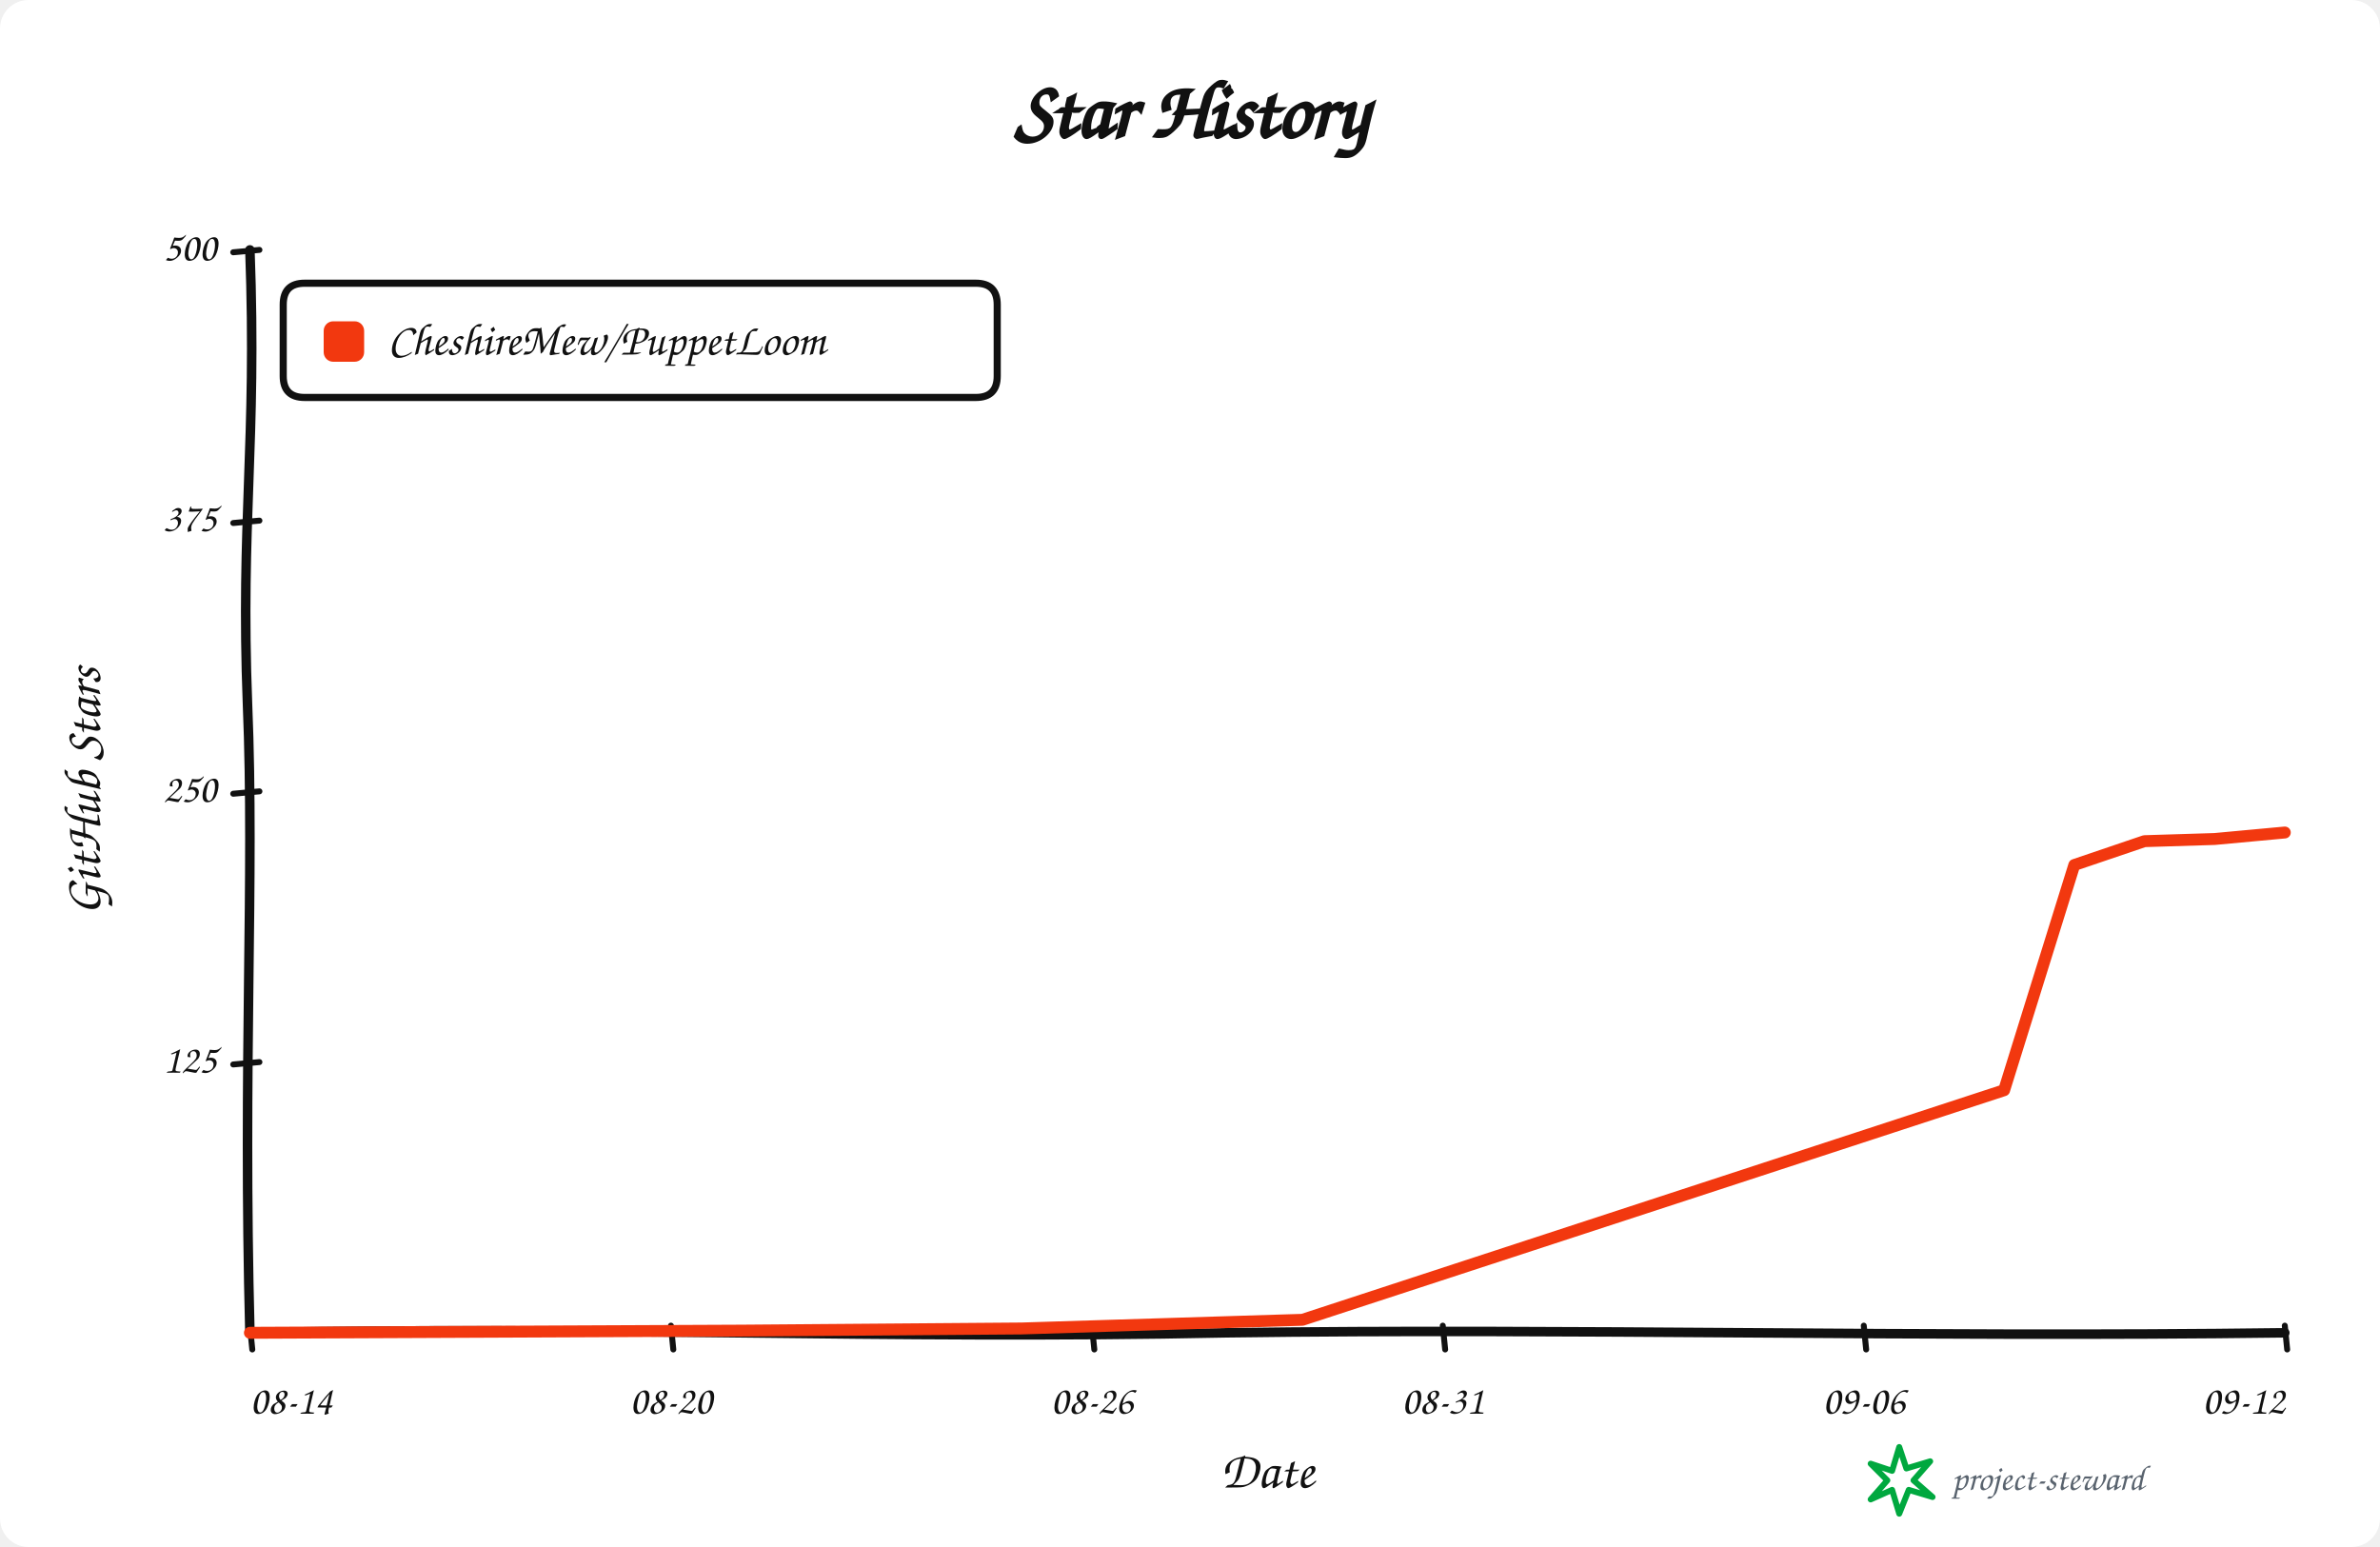
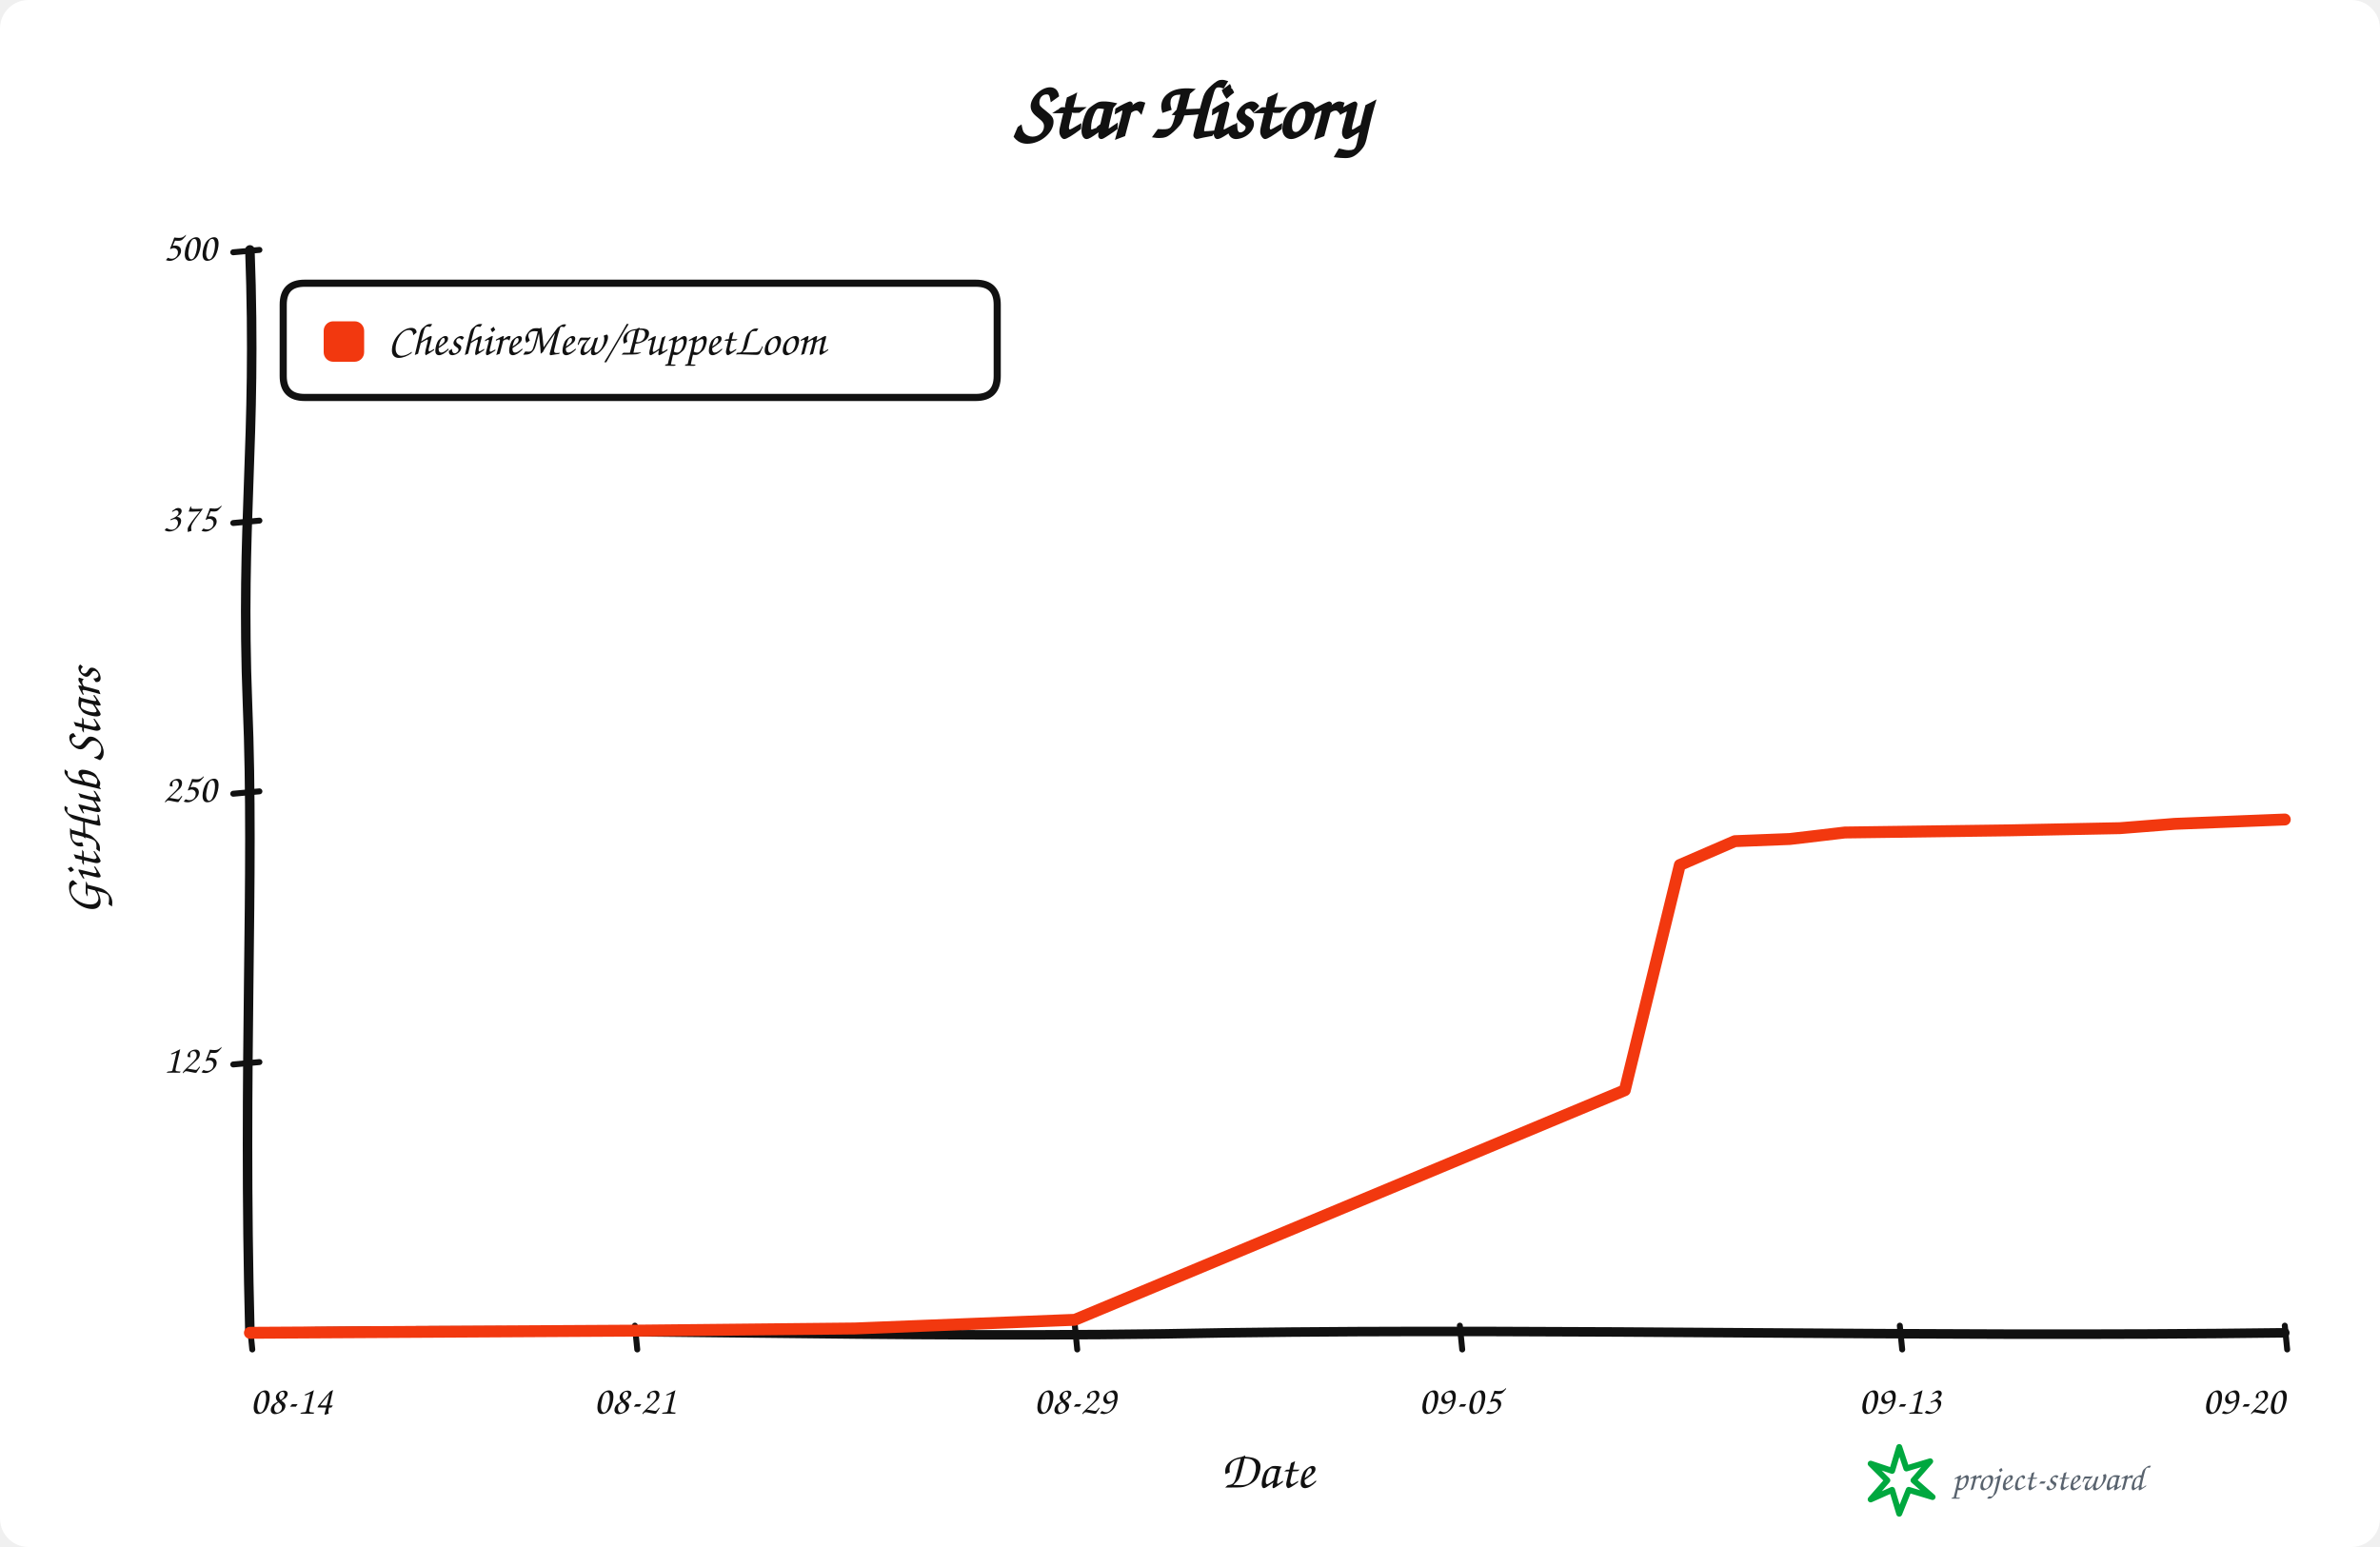
<svg xmlns="http://www.w3.org/2000/svg" width="1000" height="650" viewBox="0 0 1000 650" role="img" aria-labelledby="title description">
  <rect width="100%" height="100%" rx="12" fill="#ffffff" />
  <g data-style="hand-drawn" font-family="Comic Sans MS,Segoe Print,Bradley Hand,cursive" fill="#111111">
    <text x="500.0" y="58" text-anchor="middle" font-size="34" font-weight="700">Star History</text>
    <path data-role="y-axis" d="M 105.00 560.00 C 102.00 446.25, 107.00 368.90, 104.00 296.10 C 101.00 218.75, 108.00 186.90, 105.00 105.00" fill="none" stroke="#111111" stroke-width="4" stroke-linecap="round" />
    <path data-role="x-axis" d="M 105.00 560.00 C 250.35 557.00, 370.05 563.00, 515.40 560.00 C 660.75 558.00, 806.10 562.00, 960.00 560.00" fill="none" stroke="#111111" stroke-width="4" stroke-linecap="round" />
    <text x="42" y="332.5" text-anchor="middle" font-size="22" font-weight="600" transform="rotate(-90 42 332.5)">GitHub Stars</text>
    <text x="532.5" y="625" text-anchor="middle" font-size="22" font-weight="600">Date</text>
    <path data-role="legend-box" d="M 128 119 Q 119 119, 119 128 L 119 158 Q 119 167, 128 167 L 410 167 Q 419 167, 419 158 L 419 128 Q 419 119, 410 119 Z" fill="#ffffff" stroke="#111111" stroke-width="3" stroke-linejoin="round" />
    <rect x="136" y="135" width="17" height="17" rx="4" fill="#f2380f" />
    <text x="163" y="144.0" dominant-baseline="middle" font-size="19" font-weight="600">CheshireMew/PuppetLoom</text>
    <path d="M 98 447.25 L 109 446.25" fill="none" stroke="#111111" stroke-width="2.5" stroke-linecap="round" />
    <text x="91" y="446.25" text-anchor="end" dominant-baseline="middle" font-size="17">125</text>
    <path d="M 98 333.50 L 109 332.50" fill="none" stroke="#111111" stroke-width="2.5" stroke-linecap="round" />
    <text x="91" y="332.50" text-anchor="end" dominant-baseline="middle" font-size="17">250</text>
    <path d="M 98 219.75 L 109 218.75" fill="none" stroke="#111111" stroke-width="2.5" stroke-linecap="round" />
    <text x="91" y="218.75" text-anchor="end" dominant-baseline="middle" font-size="17">375</text>
    <path d="M 98 106.00 L 109 105.00" fill="none" stroke="#111111" stroke-width="2.5" stroke-linecap="round" />
    <text x="91" y="105.00" text-anchor="end" dominant-baseline="middle" font-size="17">500</text>
    <path d="M 105.00 557 L 106.00 567" fill="none" stroke="#111111" stroke-width="2.5" stroke-linecap="round" />
    <text x="105.00" y="594" text-anchor="start" font-size="17">08-14</text>
-     <path d="M 281.90 557 L 282.90 567" fill="none" stroke="#111111" stroke-width="2.5" stroke-linecap="round" />
-     <text x="281.90" y="594" text-anchor="middle" font-size="17">08-20</text>
-     <path d="M 458.79 557 L 459.79 567" fill="none" stroke="#111111" stroke-width="2.5" stroke-linecap="round" />
-     <text x="458.79" y="594" text-anchor="middle" font-size="17">08-26</text>
-     <path d="M 606.21 557 L 607.21 567" fill="none" stroke="#111111" stroke-width="2.5" stroke-linecap="round" />
-     <text x="606.21" y="594" text-anchor="middle" font-size="17">08-31</text>
-     <path d="M 783.10 557 L 784.10 567" fill="none" stroke="#111111" stroke-width="2.5" stroke-linecap="round" />
-     <text x="783.10" y="594" text-anchor="middle" font-size="17">09-06</text>
+     <path d="M 266.76 557 L 267.76 567" fill="none" stroke="#111111" stroke-width="2.5" stroke-linecap="round" />
+     <text x="266.76" y="594" text-anchor="middle" font-size="17">08-21</text>
+     <path d="M 451.62 557 L 452.62 567" fill="none" stroke="#111111" stroke-width="2.5" stroke-linecap="round" />
+     <text x="451.62" y="594" text-anchor="middle" font-size="17">08-29</text>
+     <path d="M 613.38 557 L 614.38 567" fill="none" stroke="#111111" stroke-width="2.5" stroke-linecap="round" />
+     <text x="613.38" y="594" text-anchor="middle" font-size="17">09-05</text>
+     <path d="M 798.24 557 L 799.24 567" fill="none" stroke="#111111" stroke-width="2.5" stroke-linecap="round" />
+     <text x="798.24" y="594" text-anchor="middle" font-size="17">09-13</text>
    <path d="M 960.00 557 L 961.00 567" fill="none" stroke="#111111" stroke-width="2.5" stroke-linecap="round" />
-     <text x="960.00" y="594" text-anchor="end" font-size="17">09-12</text>
-     <path data-role="star-line" d="M 105.00 560.00 L 311.38 559.09 L 429.31 558.18 L 488.28 556.36 L 517.76 555.45 L 547.24 554.54 L 842.07 458.08 L 871.55 363.44 L 901.03 353.43 L 930.52 352.52 L 960.00 349.79" fill="none" stroke="#f2380f" stroke-width="5" stroke-linejoin="round" stroke-linecap="round" />
+     <text x="960.00" y="594" text-anchor="end" font-size="17">09-20</text>
+     <path data-role="star-line" d="M 105.00 560.00 L 266.76 559.09 L 359.19 558.18 L 405.41 556.36 L 428.51 555.45 L 451.62 554.54 L 682.70 458.08 L 705.81 363.44 L 728.92 353.43 L 752.03 352.52 L 775.14 349.79 L 844.46 348.88 L 890.68 347.97 L 913.78 346.15 L 936.89 345.24 L 960.00 344.33" fill="none" stroke="#f2380f" stroke-width="5" stroke-linejoin="round" stroke-linecap="round" />
    <g data-role="signature" transform="translate(786 608)">
      <path d="M 12 0 L 15 9 L 25 6 L 18 14 L 26 21 L 16 18 L 12 28 L 9 18 L 0 22 L 7 14 L 0 7 L 9 10 Z" fill="none" stroke="#00a83f" stroke-width="2.5" stroke-linejoin="round" />
      <text x="34" y="18" fill="#59636e" font-size="15">project-steward</text>
    </g>
  </g>
</svg>
